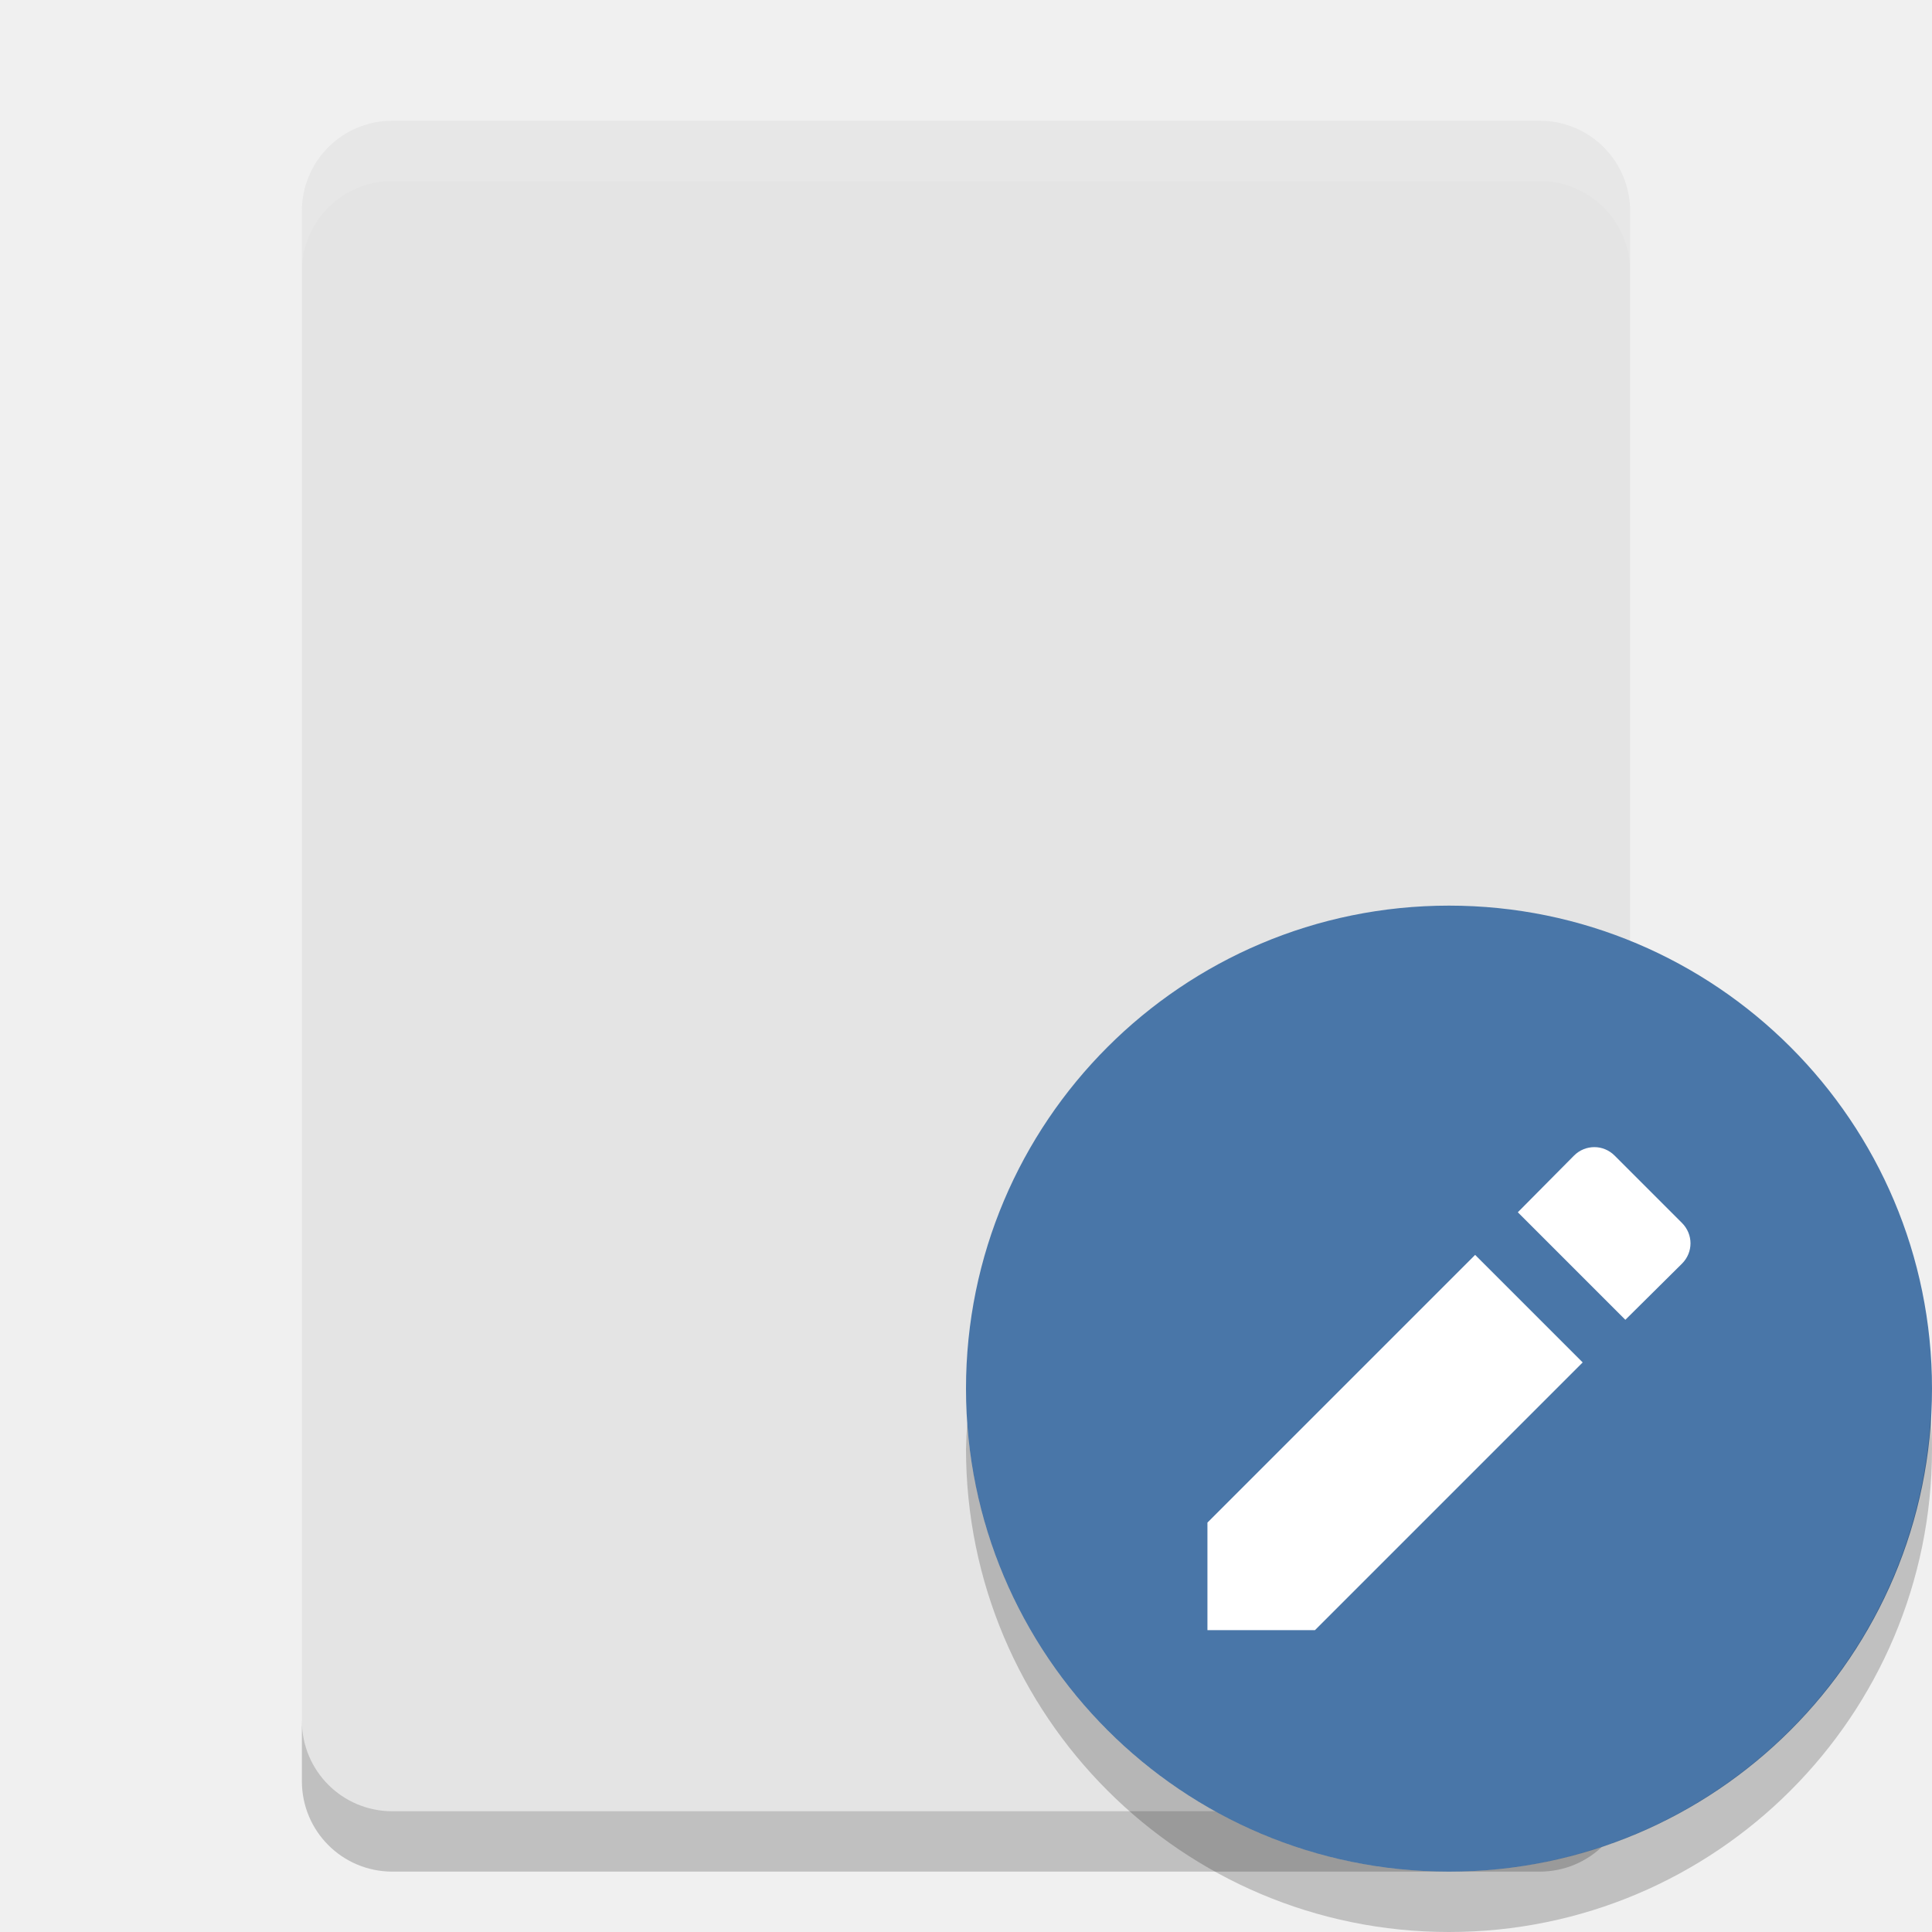
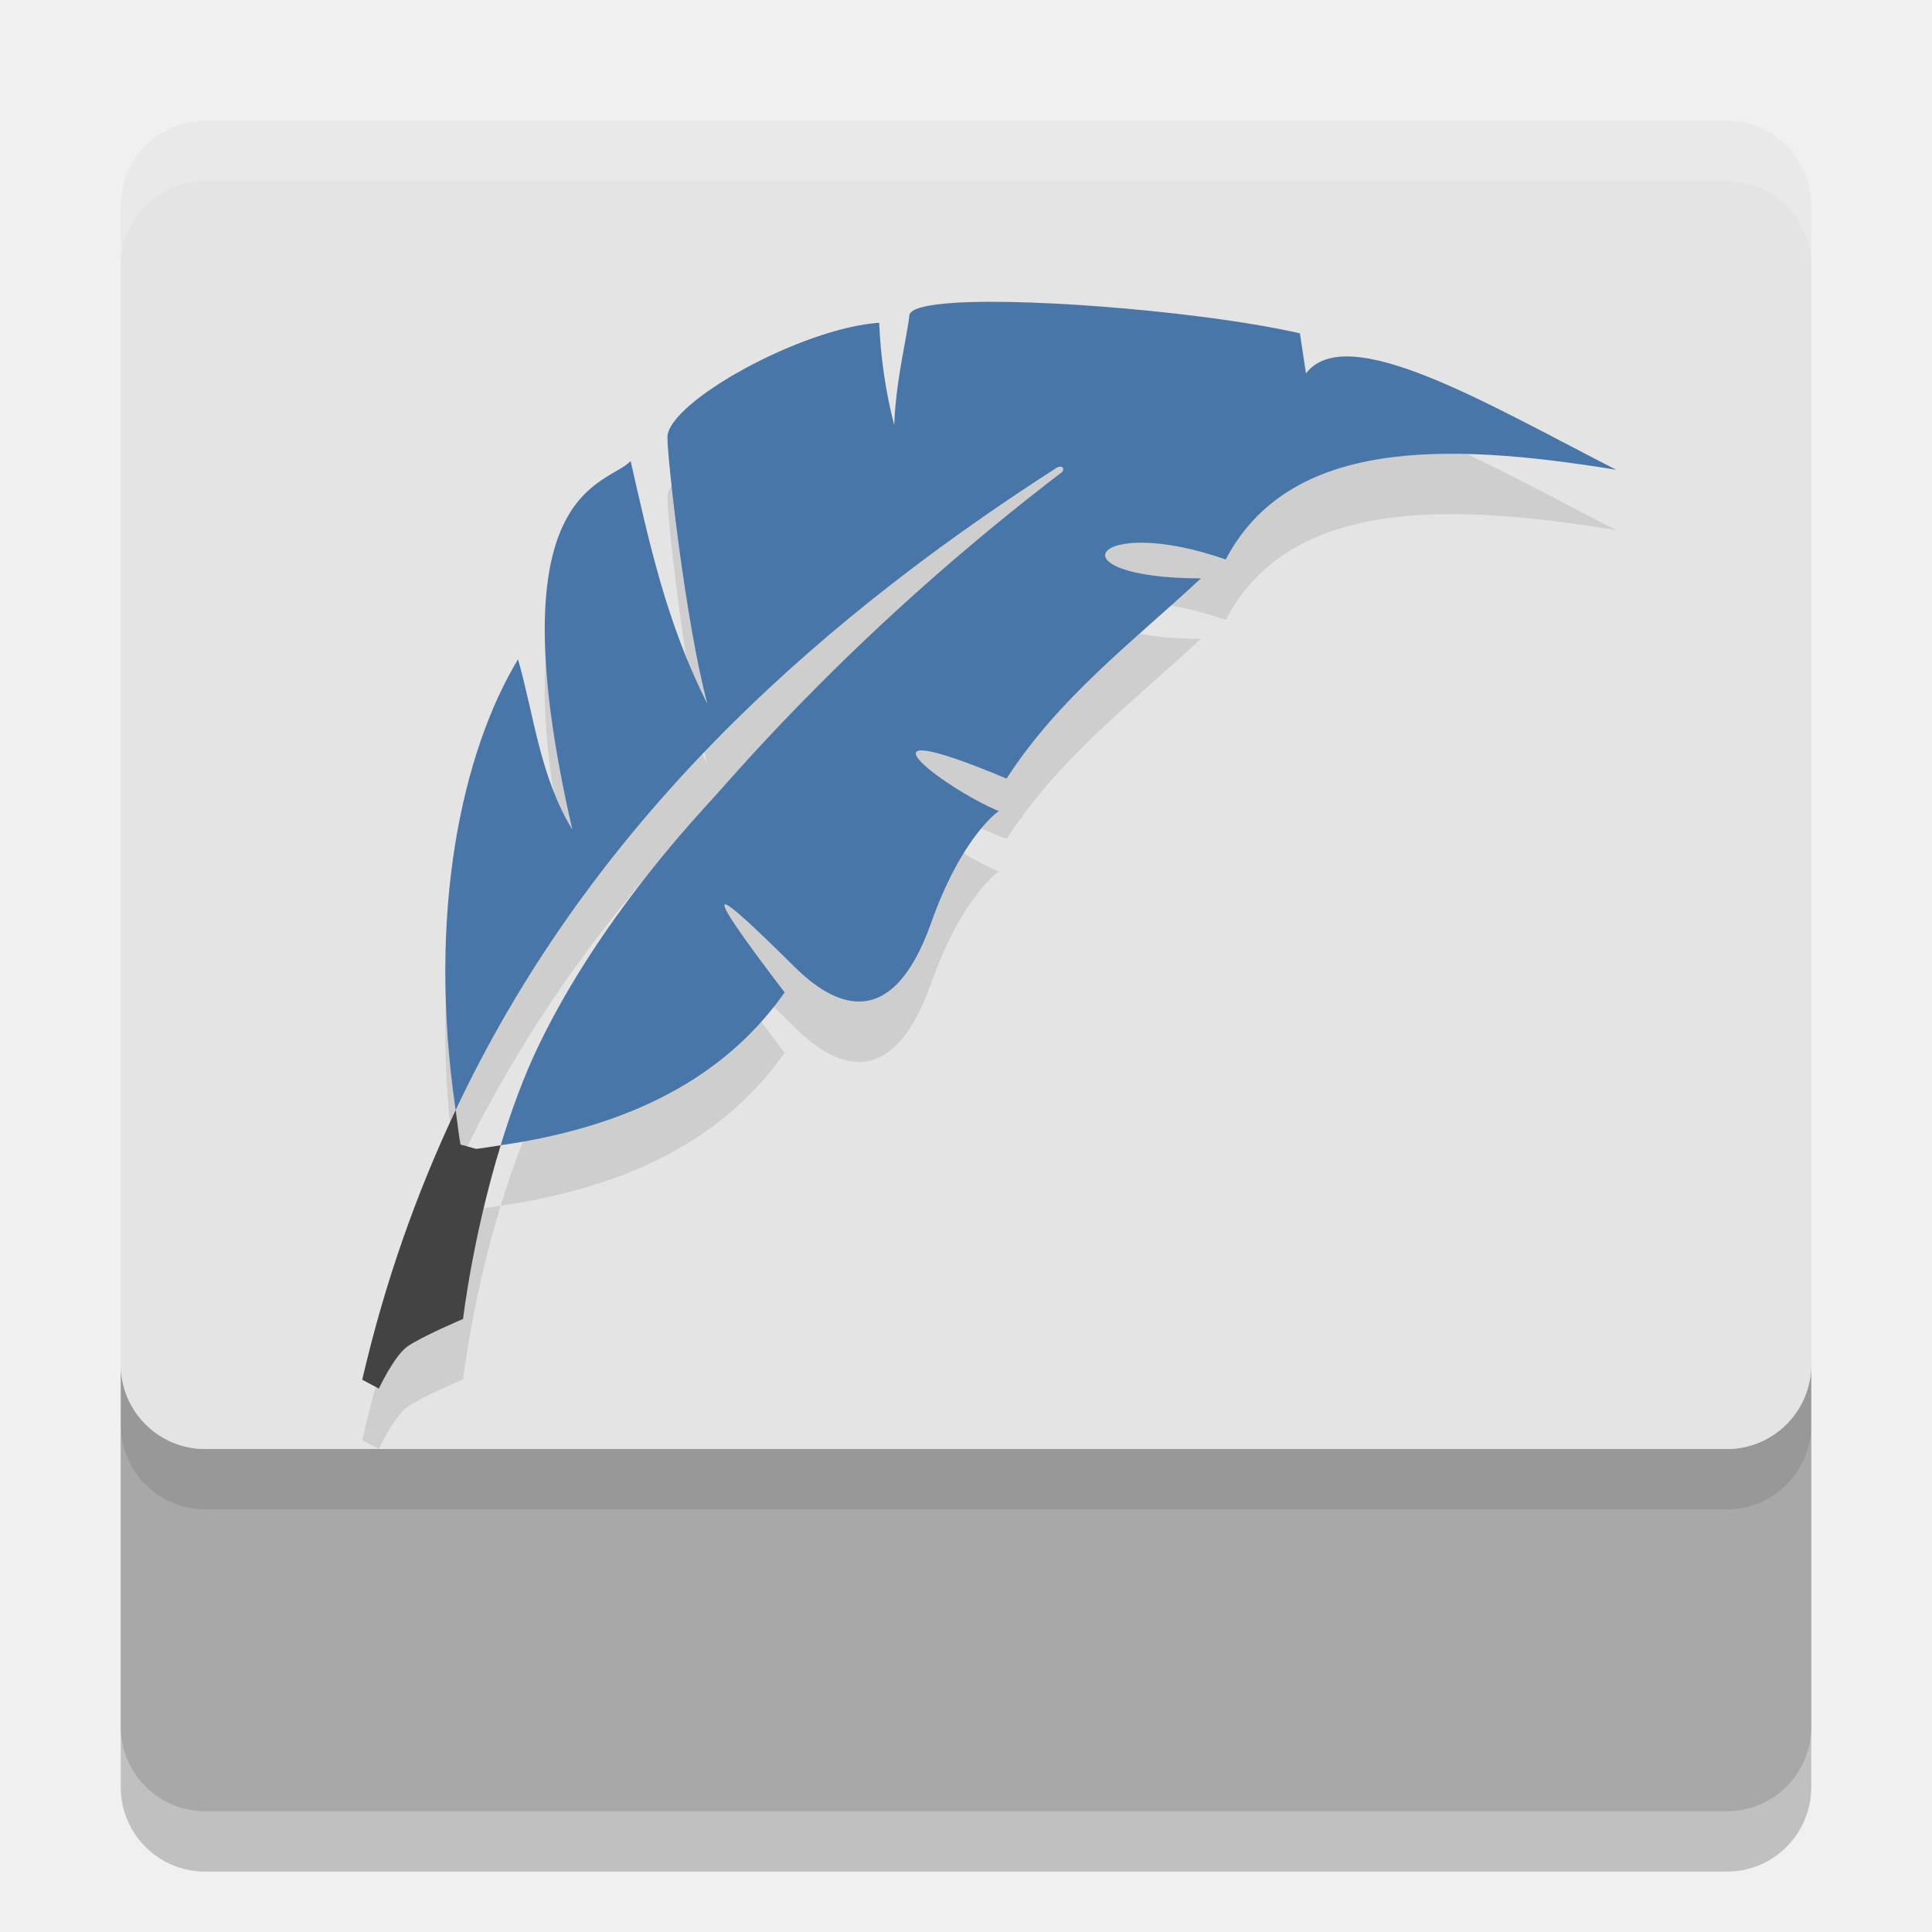
<svg xmlns="http://www.w3.org/2000/svg" width="32" height="32" version="1.1">
-   <path d="m27 28.5v-25c0-0.831-0.669-1.5-1.5-1.5h-19c-0.831 0-1.5 0.669-1.5 1.5v25c0 0.831 0.669 1.5 1.5 1.5h19c0.831 0 1.5-0.669 1.5-1.5z" style="fill:#e4e4e4" />
-   <path d="m6.5 2c-0.831 0-1.5 0.669-1.5 1.5v1c0-0.831 0.669-1.5 1.5-1.5h19c0.831 0 1.5 0.669 1.5 1.5v-1c0-0.831-0.669-1.5-1.5-1.5z" style="fill:#ffffff;opacity:.1" />
-   <path d="m5 28.5v1c0 0.831 0.669 1.5 1.5 1.5h19c0.831 0 1.5-0.669 1.5-1.5v-1c0 0.831-0.669 1.5-1.5 1.5h-19c-0.831 0-1.5-0.669-1.5-1.5z" style="opacity:.2" />
-   <g transform="translate(3)">
-     <circle cx="21" cy="23" r="8" style="fill:#4976a8" />
-   </g>
-   <path d="m26.408 19c-0.121 0-0.244 0.046-0.338 0.141l-0.93 0.938 1.781 1.781 0.938-0.93c0.188-0.188 0.188-0.485 0-0.674l-1.115-1.115c-0.094-0.094-0.215-0.141-0.336-0.141zm-1.975 1.785-4.434 4.434v1.781h1.781l4.434-4.434z" style="fill:#ffffff" />
-   <path d="M 31.979,23.424 A 8,8 0 0 1 24,31 8,8 0 0 1 16.021,23.576 8,8 0 0 0 16,24 a 8,8 0 0 0 8,8 8,8 0 0 0 8,-8 8,8 0 0 0 -0.021,-0.576 z" style="fill-rule:evenodd;opacity:.2" />
+   <path style="opacity:0.2" d="M 2,23.6 V 29.6 C 2,30.375 2.625,31 3.4,31 H 28.6 C 29.375,31 30,30.375 30,29.6 V 23.6 C 30,24.375 29.375,25 28.6,25 H 3.4 C 2.625,25 2,24.375 2,23.6 Z" />
+   <path style="fill:#a8a8a8" d="M 2,22.6 V 28.6 C 2,29.375 2.625,30 3.4,30 H 28.6 C 29.375,30 30,29.375 30,28.6 V 22.6 C 30,23.375 29.375,24 28.6,24 H 3.4 C 2.625,24 2,23.375 2,22.6 Z" />
+   <rect style="opacity:0.1" width="28" height="22" x="2" y="3" rx="1.4" ry="1.4" />
+   <rect style="fill:#e4e4e4" width="28" height="22" x="2" y="2" rx="1.4" ry="1.4" />
+   <path style="opacity:0.2;fill:#ffffff" d="M 3.4 2 C 2.625 2 2 2.625 2 3.4 L 2 4.4 C 2 3.625 2.625 3 3.4 3 L 28.6 3 C 29.375 3 30 3.625 30 4.4 L 30 3.4 C 30 2.625 29.375 2 28.6 2 L 3.4 2 z" />
+   <path style="opacity:0.1" d="M 15.818,6.015 C 15.362,6.044 15.074,6.11 15.062,6.223 15.027,6.569 14.839,7.283 14.811,8.041 14.67,7.493 14.586,6.928 14.562,6.346 13.271,6.434 11.064,7.661 11.055,8.24 11.051,8.575 11.354,11.313 11.717,12.658 11.043,11.335 10.752,9.985 10.445,8.636 10.056,9.055 8.168,9.036 9.48,14.742 8.941,13.856 8.851,12.868 8.58,11.92 7.656,13.453 7.066,16.104 7.547,19.387 9.691,14.839 13.233,11.491 17.506,8.744 17.614,8.695 17.631,8.777 17.592,8.818 14.254,11.365 12.249,13.739 11.816,14.215 11.485,14.579 9.947,16.218 8.947,18.264 8.676,18.818 8.467,19.402 8.293,19.969 10.729,19.617 12.141,18.651 12.996,17.438 11.448,15.406 11.856,15.723 13.16,17.014 13.773,17.622 14.751,18.178 15.422,16.287 15.938,14.835 16.543,14.434 16.543,14.434 15.623,14.054 13.911,12.738 16.672,13.896 17.548,12.541 18.77,11.625 19.891,10.58 17.385,10.576 18.097,9.494 20.301,10.267 21.35,8.279 23.898,8.311 26.77,8.781 24.661,7.704 22.311,6.296 21.631,7.185 L 21.531,6.521 C 20.069,6.185 17.188,5.931 15.818,6.015 Z M 7.547,19.387 C 6.899,20.761 6.373,22.24 6,23.852 L 6.275,24 C 6.275,24 6.524,23.466 6.744,23.305 6.965,23.145 7.67,22.846 7.67,22.846 7.67,22.846 7.826,21.492 8.293,19.969 8.156,19.988 8.03,20.014 7.887,20.029 L 7.627,19.957 C 7.592,19.762 7.575,19.577 7.547,19.387 Z" />
+   <path style="fill:#434343" d="M 7.547,18.387 C 6.899,19.761 6.373,21.24 6,22.852 L 6.275,23 C 6.275,23 6.524,22.466 6.744,22.305 6.965,22.145 7.67,21.846 7.67,21.846 7.67,21.846 7.826,20.492 8.293,18.969 8.156,18.988 8.03,19.014 7.887,19.029 L 7.627,18.957 C 7.592,18.762 7.575,18.577 7.547,18.387 Z" />
+   <path style="fill:#4976a8" d="M 15.818,5.015 C 15.362,5.044 15.074,5.11 15.062,5.223 15.027,5.569 14.839,6.283 14.811,7.041 14.67,6.493 14.586,5.928 14.562,5.346 13.271,5.434 11.064,6.661 11.055,7.24 11.051,7.575 11.354,10.313 11.717,11.658 11.043,10.335 10.752,8.985 10.445,7.636 10.056,8.055 8.168,8.036 9.48,13.742 8.941,12.856 8.851,11.868 8.58,10.92 7.656,12.453 7.066,15.104 7.547,18.387 9.691,13.839 13.233,10.491 17.506,7.744 17.614,7.695 17.631,7.777 17.592,7.818 14.254,10.365 12.249,12.739 11.816,13.215 11.485,13.579 9.947,15.218 8.947,17.264 8.676,17.818 8.467,18.402 8.293,18.969 10.729,18.617 12.141,17.651 12.996,16.438 11.448,14.406 11.856,14.723 13.16,16.014 13.773,16.622 14.751,17.178 15.422,15.287 15.938,13.835 16.543,13.434 16.543,13.434 15.623,13.054 13.911,11.738 16.672,12.896 17.548,11.541 18.77,10.625 19.891,9.58 17.385,9.576 18.097,8.494 20.301,9.267 21.35,7.279 23.898,7.311 26.77,7.781 24.661,6.704 22.311,5.296 21.631,6.185 L 21.531,5.521 C 20.069,5.185 17.188,4.931 15.818,5.015 Z" />
</svg>
